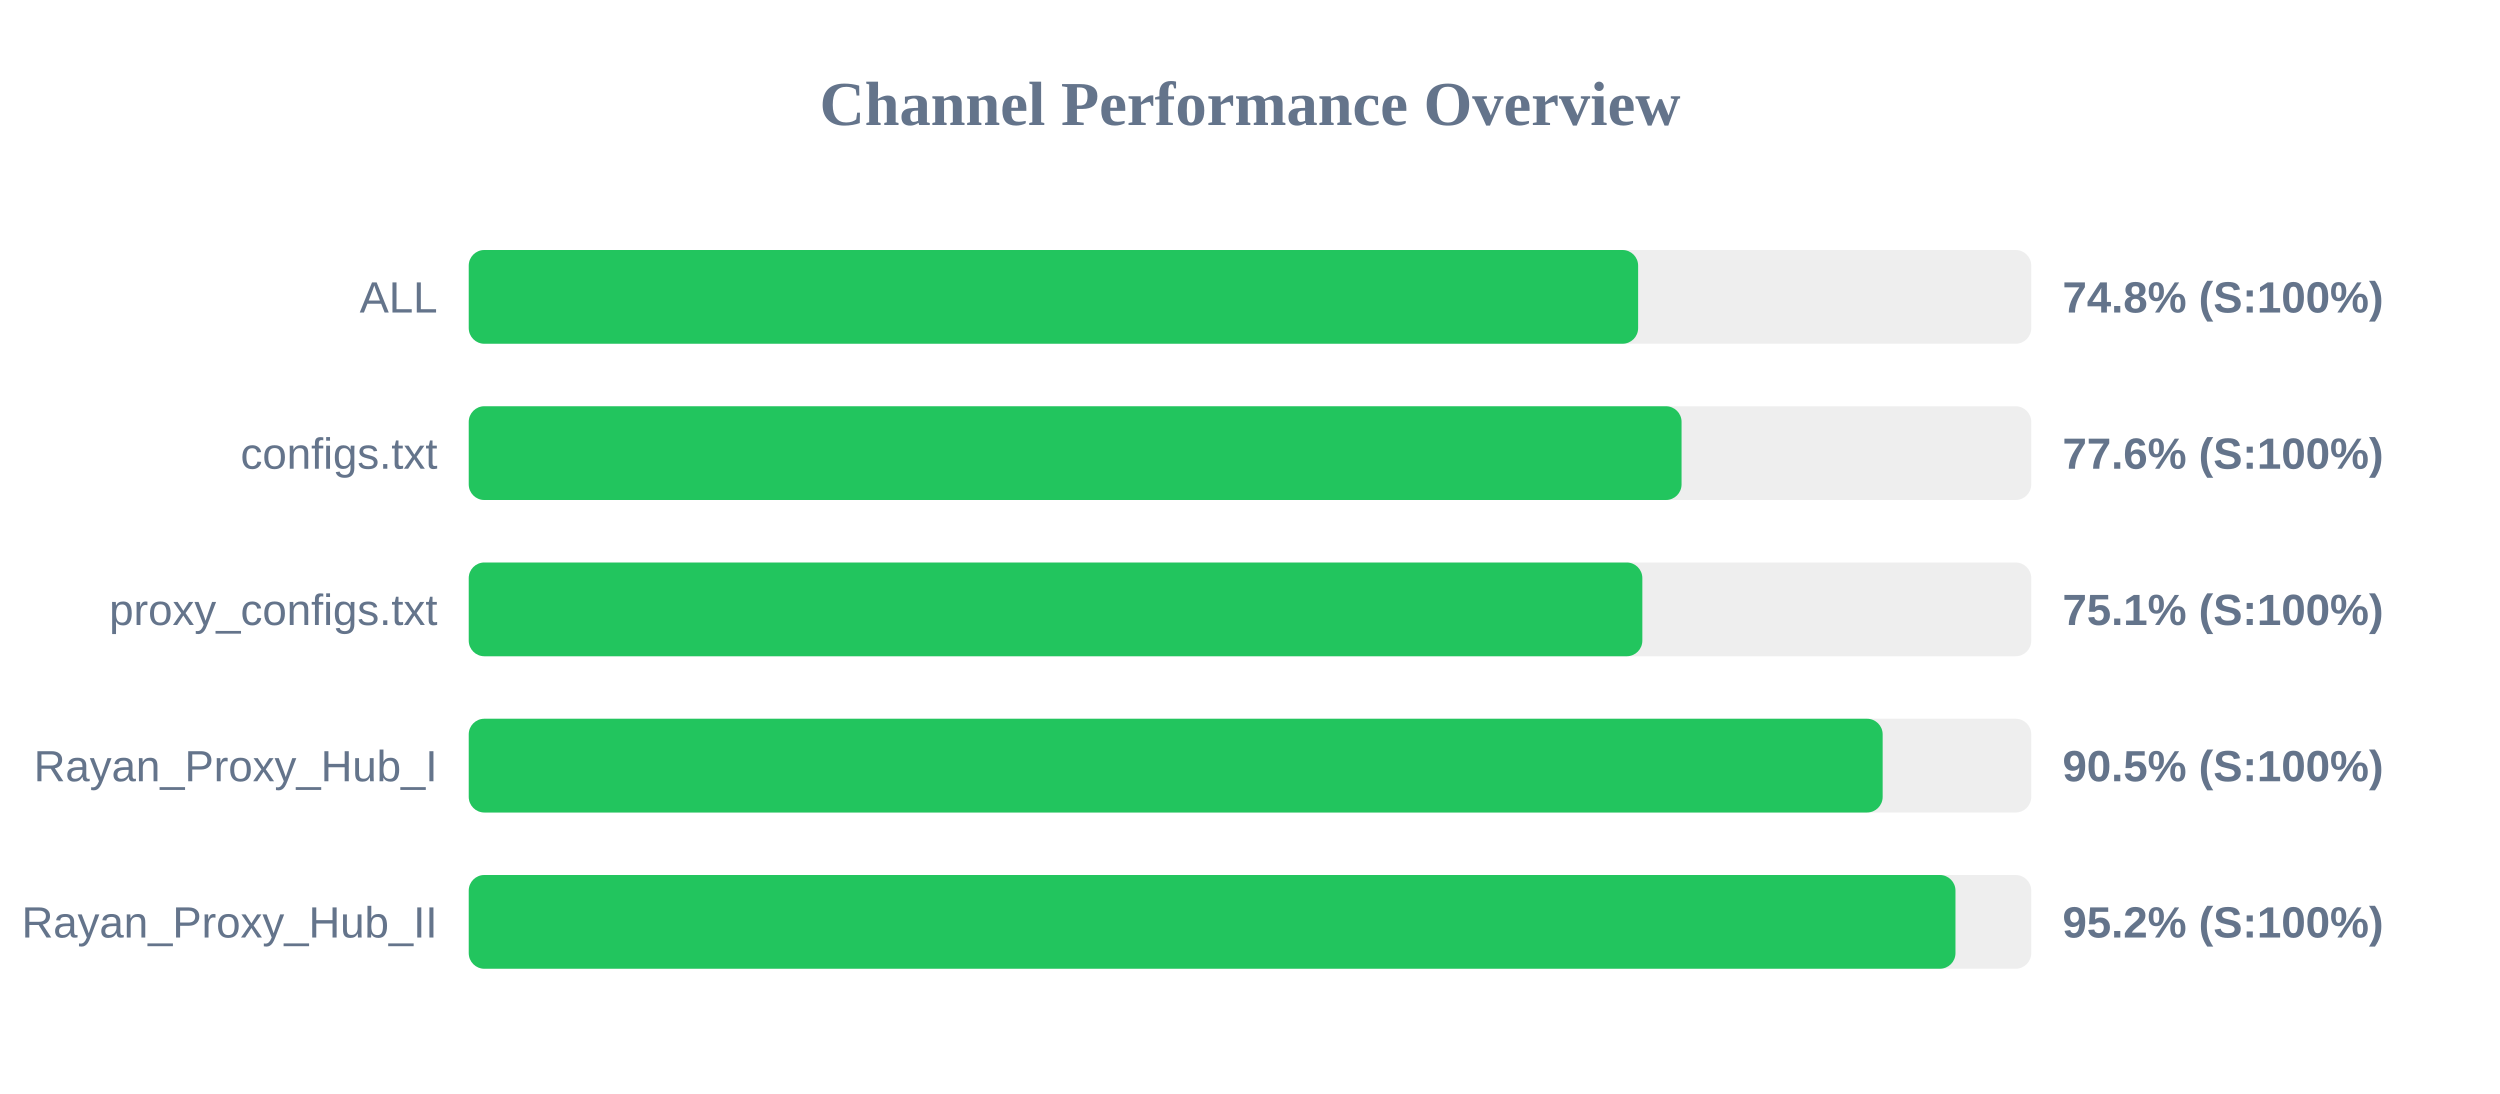
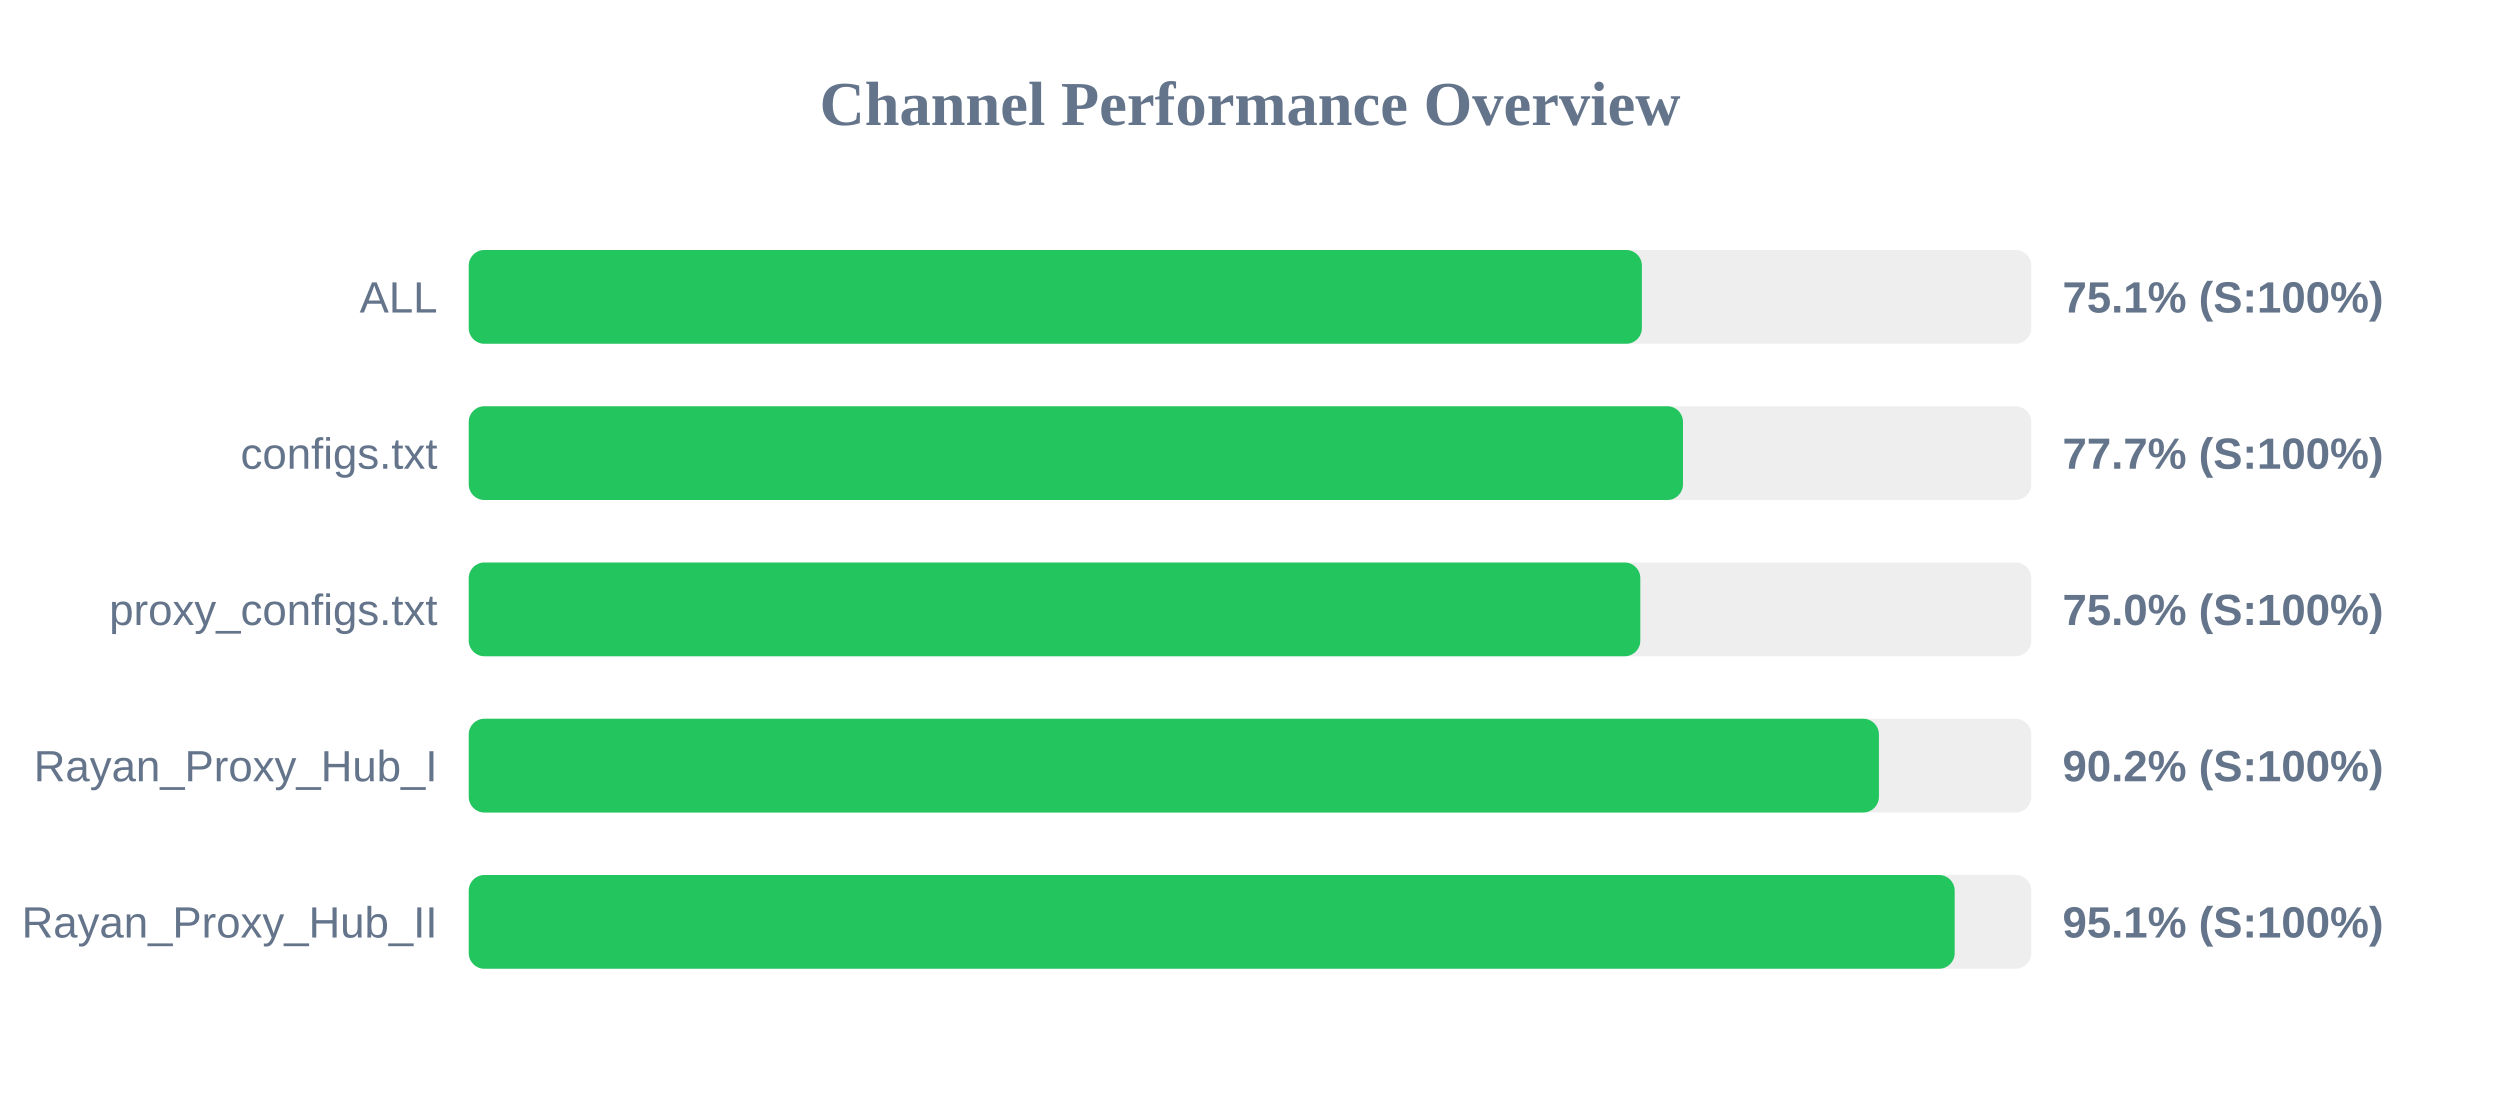
<svg xmlns="http://www.w3.org/2000/svg" width="800" height="350" version="1.1">
  <style>
        .row { font: 14px Arial; fill: #64748b; }
        .score { font: bold 14px Arial; fill: #64748b; }
    </style>
  <text x="400" y="40" text-anchor="middle" font-size="20px" font-weight="bold" fill="#64748b">Channel Performance Overview</text>
  <rect x="150" y="80" width="500" height="30" fill="#eee" rx="5" />
-   <rect x="150" y="80" width="374.2" height="30" fill="#22c55e" rx="5" />
+   <rect x="150" y="80" width="375.4" height="30" fill="#22c55e" rx="5" />
  <text x="140" y="100" text-anchor="end" class="row">ALL</text>
-   <text x="660" y="100" text-anchor="start" class="score">74.8% (S:100%)</text>
+   <text x="660" y="100" text-anchor="start" class="score">75.1% (S:100%)</text>
  <rect x="150" y="130" width="500" height="30" fill="#eee" rx="5" />
-   <rect x="150" y="130" width="388.1" height="30" fill="#22c55e" rx="5" />
+   <rect x="150" y="130" width="388.55" height="30" fill="#22c55e" rx="5" />
  <text x="140" y="150" text-anchor="end" class="row">configs.txt</text>
-   <text x="660" y="150" text-anchor="start" class="score">77.6% (S:100%)</text>
+   <text x="660" y="150" text-anchor="start" class="score">77.7% (S:100%)</text>
  <rect x="150" y="180" width="500" height="30" fill="#eee" rx="5" />
-   <rect x="150" y="180" width="375.55" height="30" fill="#22c55e" rx="5" />
+   <rect x="150" y="180" width="374.9" height="30" fill="#22c55e" rx="5" />
  <text x="140" y="200" text-anchor="end" class="row">proxy_configs.txt</text>
-   <text x="660" y="200" text-anchor="start" class="score">75.1% (S:100%)</text>
+   <text x="660" y="200" text-anchor="start" class="score">75.0% (S:100%)</text>
  <rect x="150" y="230" width="500" height="30" fill="#eee" rx="5" />
-   <rect x="150" y="230" width="452.45" height="30" fill="#22c55e" rx="5" />
+   <rect x="150" y="230" width="451.25" height="30" fill="#22c55e" rx="5" />
  <text x="140" y="250" text-anchor="end" class="row">Rayan_Proxy_Hub_I</text>
-   <text x="660" y="250" text-anchor="start" class="score">90.5% (S:100%)</text>
+   <text x="660" y="250" text-anchor="start" class="score">90.2% (S:100%)</text>
  <rect x="150" y="280" width="500" height="30" fill="#eee" rx="5" />
-   <rect x="150" y="280" width="475.75" height="30" fill="#22c55e" rx="5" />
+   <rect x="150" y="280" width="475.5" height="30" fill="#22c55e" rx="5" />
  <text x="140" y="300" text-anchor="end" class="row">Rayan_Proxy_Hub_II</text>
-   <text x="660" y="300" text-anchor="start" class="score">95.2% (S:100%)</text>
+   <text x="660" y="300" text-anchor="start" class="score">95.1% (S:100%)</text>
</svg>
